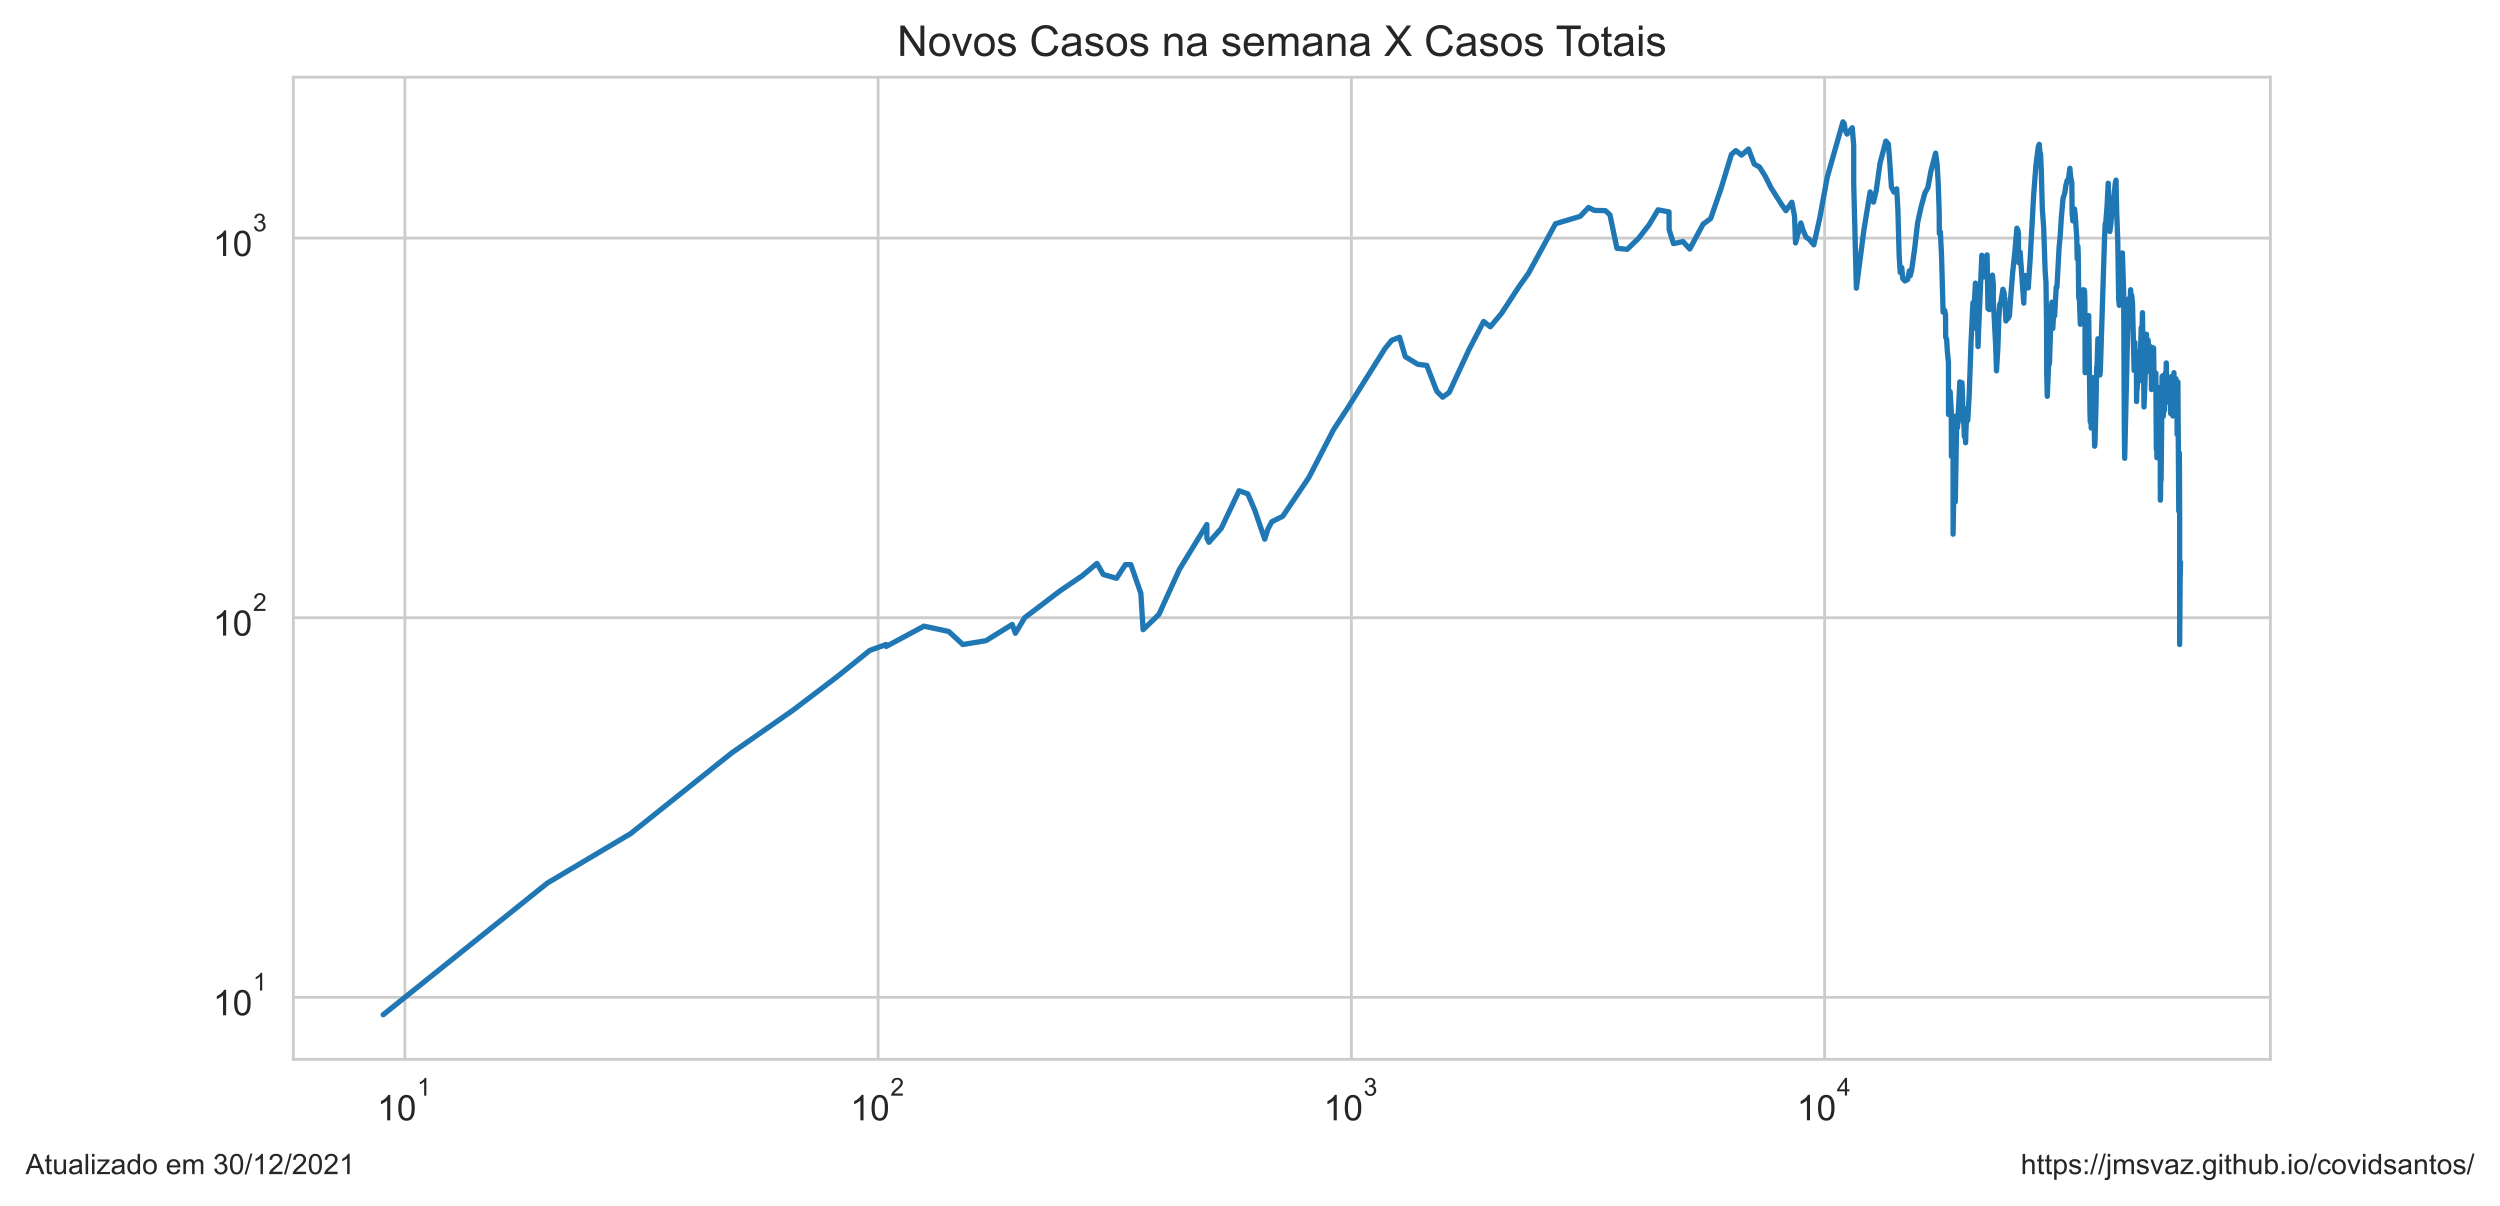
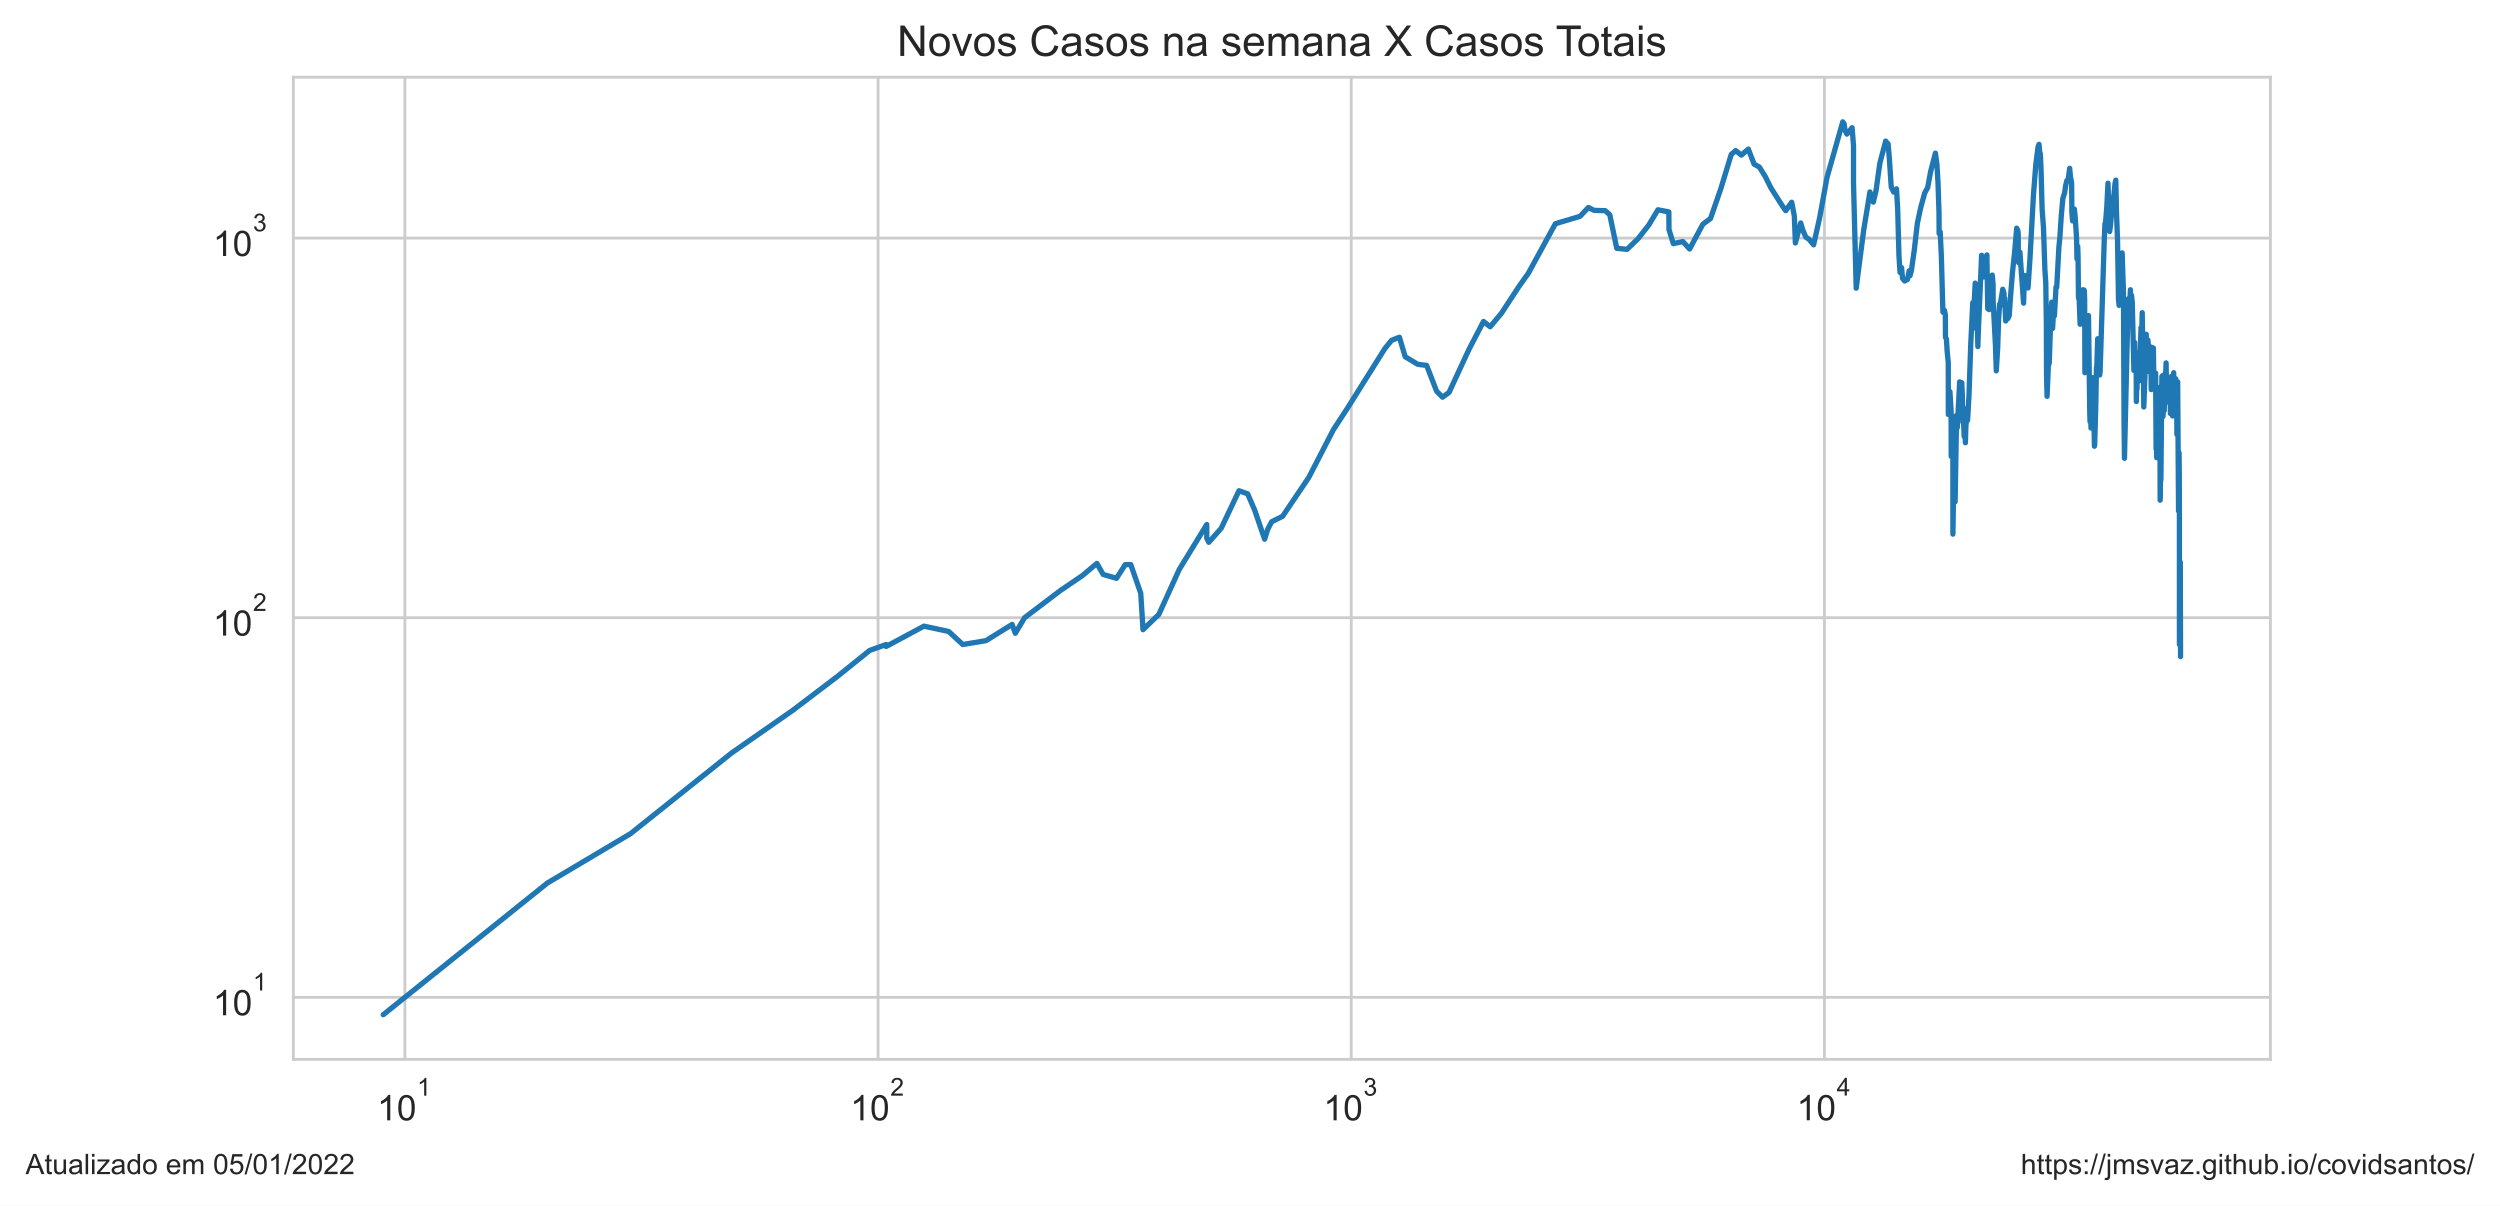
<svg xmlns="http://www.w3.org/2000/svg" xmlns:xlink="http://www.w3.org/1999/xlink" width="705.6pt" height="340.273pt" viewBox="0 0 705.6 340.273" version="1.1">
  <defs>
    <style type="text/css">*{stroke-linejoin: round; stroke-linecap: butt}</style>
  </defs>
  <g id="figure_1">
    <g id="patch_1">
      <path d="M 0 340.273  L 705.6 340.273  L 705.6 0  L 0 0  z " style="fill: #ffffff" />
    </g>
    <g id="axes_1">
      <g id="patch_2">
        <path d="M 82.8 298.989  L 640.8 298.989  L 640.8 21.789  L 82.8 21.789  z " style="fill: #ffffff" />
      </g>
      <g id="matplotlib.axis_1">
        <g id="xtick_1">
          <g id="line2d_1">
-             <path d="M 114.275 298.989  L 114.275 21.789  " clip-path="url(#p290ceb1b7b)" style="fill: none; stroke: #cccccc; stroke-width: 0.8; stroke-linecap: round" />
+             <path d="M 114.275 298.989  L 114.275 21.789  " clip-path="url(#p24da8a95e8)" style="fill: none; stroke: #cccccc; stroke-width: 0.8; stroke-linecap: round" />
          </g>
          <g id="text_1">
-             <g style="fill: #262626" transform="translate(106.4254 316.3019)scale(0.1 -0.1)">
+             <g style="fill: #262626" transform="translate(106.4247 316.3019)scale(0.1 -0.1)">
              <defs>
                <path id="ArialMT-31" d="M 2384 0  L 1822 0  L 1822 3584  Q 1619 3391 1289 3197  Q 959 3003 697 2906  L 697 3450  Q 1169 3672 1522 3987  Q 1875 4303 2022 4600  L 2384 4600  L 2384 0  z " transform="scale(0.015625)" />
                <path id="ArialMT-30" d="M 266 2259  Q 266 3072 433 3567  Q 600 4063 929 4331  Q 1259 4600 1759 4600  Q 2128 4600 2406 4451  Q 2684 4303 2865 4023  Q 3047 3744 3150 3342  Q 3253 2941 3253 2259  Q 3253 1453 3087 958  Q 2922 463 2592 192  Q 2263 -78 1759 -78  Q 1097 -78 719 397  Q 266 969 266 2259  z M 844 2259  Q 844 1131 1108 757  Q 1372 384 1759 384  Q 2147 384 2411 759  Q 2675 1134 2675 2259  Q 2675 3391 2411 3762  Q 2147 4134 1753 4134  Q 1366 4134 1134 3806  Q 844 3388 844 2259  z " transform="scale(0.015625)" />
              </defs>
              <use xlink:href="#ArialMT-31" transform="translate(0 0.99375)" />
              <use xlink:href="#ArialMT-30" transform="translate(55.61523 0.99375)" />
              <use xlink:href="#ArialMT-31" transform="translate(112.9728 70.6875)scale(0.7)" />
            </g>
          </g>
        </g>
        <g id="xtick_2">
          <g id="line2d_2">
-             <path d="M 247.845 298.989  L 247.845 21.789  " clip-path="url(#p290ceb1b7b)" style="fill: none; stroke: #cccccc; stroke-width: 0.8; stroke-linecap: round" />
+             <path d="M 247.828 298.989  L 247.828 21.789  " clip-path="url(#p24da8a95e8)" style="fill: none; stroke: #cccccc; stroke-width: 0.8; stroke-linecap: round" />
          </g>
          <g id="text_2">
-             <g style="fill: #262626" transform="translate(239.9951 316.3019)scale(0.1 -0.1)">
+             <g style="fill: #262626" transform="translate(239.9776 316.3019)scale(0.1 -0.1)">
              <defs>
                <path id="ArialMT-32" d="M 3222 541  L 3222 0  L 194 0  Q 188 203 259 391  Q 375 700 629 1000  Q 884 1300 1366 1694  Q 2113 2306 2375 2664  Q 2638 3022 2638 3341  Q 2638 3675 2398 3904  Q 2159 4134 1775 4134  Q 1369 4134 1125 3890  Q 881 3647 878 3216  L 300 3275  Q 359 3922 746 4261  Q 1134 4600 1788 4600  Q 2447 4600 2831 4234  Q 3216 3869 3216 3328  Q 3216 3053 3103 2787  Q 2991 2522 2730 2228  Q 2469 1934 1863 1422  Q 1356 997 1212 845  Q 1069 694 975 541  L 3222 541  z " transform="scale(0.015625)" />
              </defs>
              <use xlink:href="#ArialMT-31" transform="translate(0 0.99375)" />
              <use xlink:href="#ArialMT-30" transform="translate(55.61523 0.99375)" />
              <use xlink:href="#ArialMT-32" transform="translate(112.9728 70.6875)scale(0.7)" />
            </g>
          </g>
        </g>
        <g id="xtick_3">
          <g id="line2d_3">
-             <path d="M 381.415 298.989  L 381.415 21.789  " clip-path="url(#p290ceb1b7b)" style="fill: none; stroke: #cccccc; stroke-width: 0.8; stroke-linecap: round" />
+             <path d="M 381.381 298.989  L 381.381 21.789  " clip-path="url(#p24da8a95e8)" style="fill: none; stroke: #cccccc; stroke-width: 0.8; stroke-linecap: round" />
          </g>
          <g id="text_3">
-             <g style="fill: #262626" transform="translate(373.5648 316.3019)scale(0.1 -0.1)">
+             <g style="fill: #262626" transform="translate(373.5305 316.3019)scale(0.1 -0.1)">
              <defs>
                <path id="ArialMT-33" d="M 269 1209  L 831 1284  Q 928 806 1161 595  Q 1394 384 1728 384  Q 2125 384 2398 659  Q 2672 934 2672 1341  Q 2672 1728 2419 1979  Q 2166 2231 1775 2231  Q 1616 2231 1378 2169  L 1441 2663  Q 1497 2656 1531 2656  Q 1891 2656 2178 2843  Q 2466 3031 2466 3422  Q 2466 3731 2256 3934  Q 2047 4138 1716 4138  Q 1388 4138 1169 3931  Q 950 3725 888 3313  L 325 3413  Q 428 3978 793 4289  Q 1159 4600 1703 4600  Q 2078 4600 2393 4439  Q 2709 4278 2876 4000  Q 3044 3722 3044 3409  Q 3044 3113 2884 2869  Q 2725 2625 2413 2481  Q 2819 2388 3044 2092  Q 3269 1797 3269 1353  Q 3269 753 2831 336  Q 2394 -81 1725 -81  Q 1122 -81 723 278  Q 325 638 269 1209  z " transform="scale(0.015625)" />
              </defs>
              <use xlink:href="#ArialMT-31" transform="translate(0 0.99375)" />
              <use xlink:href="#ArialMT-30" transform="translate(55.61523 0.99375)" />
              <use xlink:href="#ArialMT-33" transform="translate(112.9728 70.6875)scale(0.7)" />
            </g>
          </g>
        </g>
        <g id="xtick_4">
          <g id="line2d_4">
-             <path d="M 514.984 298.989  L 514.984 21.789  " clip-path="url(#p290ceb1b7b)" style="fill: none; stroke: #cccccc; stroke-width: 0.8; stroke-linecap: round" />
+             <path d="M 514.933 298.989  L 514.933 21.789  " clip-path="url(#p24da8a95e8)" style="fill: none; stroke: #cccccc; stroke-width: 0.8; stroke-linecap: round" />
          </g>
          <g id="text_4">
-             <g style="fill: #262626" transform="translate(507.1345 316.2019)scale(0.1 -0.1)">
+             <g style="fill: #262626" transform="translate(507.0835 316.2019)scale(0.1 -0.1)">
              <defs>
                <path id="ArialMT-34" d="M 2069 0  L 2069 1097  L 81 1097  L 81 1613  L 2172 4581  L 2631 4581  L 2631 1613  L 3250 1613  L 3250 1097  L 2631 1097  L 2631 0  L 2069 0  z M 2069 1613  L 2069 3678  L 634 1613  L 2069 1613  z " transform="scale(0.015625)" />
              </defs>
              <use xlink:href="#ArialMT-31" transform="translate(0 0.201563)" />
              <use xlink:href="#ArialMT-30" transform="translate(55.61523 0.201563)" />
              <use xlink:href="#ArialMT-34" transform="translate(112.9728 69.89531)scale(0.7)" />
            </g>
          </g>
        </g>
        <g id="xtick_5" />
        <g id="xtick_6" />
        <g id="xtick_7" />
        <g id="xtick_8" />
        <g id="xtick_9" />
        <g id="xtick_10" />
        <g id="xtick_11" />
        <g id="xtick_12" />
        <g id="xtick_13" />
        <g id="xtick_14" />
        <g id="xtick_15" />
        <g id="xtick_16" />
        <g id="xtick_17" />
        <g id="xtick_18" />
        <g id="xtick_19" />
        <g id="xtick_20" />
        <g id="xtick_21" />
        <g id="xtick_22" />
        <g id="xtick_23" />
        <g id="xtick_24" />
        <g id="xtick_25" />
        <g id="xtick_26" />
        <g id="xtick_27" />
        <g id="xtick_28" />
        <g id="xtick_29" />
        <g id="xtick_30" />
        <g id="xtick_31" />
        <g id="xtick_32" />
        <g id="xtick_33" />
        <g id="xtick_34" />
        <g id="xtick_35" />
        <g id="xtick_36" />
        <g id="xtick_37" />
        <g id="xtick_38" />
        <g id="xtick_39" />
      </g>
      <g id="matplotlib.axis_2">
        <g id="ytick_1">
          <g id="line2d_5">
-             <path d="M 82.8 281.487  L 640.8 281.487  " clip-path="url(#p290ceb1b7b)" style="fill: none; stroke: #cccccc; stroke-width: 0.8; stroke-linecap: round" />
+             <path d="M 82.8 281.487  L 640.8 281.487  " clip-path="url(#p24da8a95e8)" style="fill: none; stroke: #cccccc; stroke-width: 0.8; stroke-linecap: round" />
          </g>
          <g id="text_5">
            <g style="fill: #262626" transform="translate(60.1 286.643)scale(0.1 -0.1)">
              <use xlink:href="#ArialMT-31" transform="translate(0 0.99375)" />
              <use xlink:href="#ArialMT-30" transform="translate(55.61523 0.99375)" />
              <use xlink:href="#ArialMT-31" transform="translate(112.9728 70.6875)scale(0.7)" />
            </g>
          </g>
        </g>
        <g id="ytick_2">
          <g id="line2d_6">
-             <path d="M 82.8 174.342  L 640.8 174.342  " clip-path="url(#p290ceb1b7b)" style="fill: none; stroke: #cccccc; stroke-width: 0.8; stroke-linecap: round" />
+             <path d="M 82.8 174.342  L 640.8 174.342  " clip-path="url(#p24da8a95e8)" style="fill: none; stroke: #cccccc; stroke-width: 0.8; stroke-linecap: round" />
          </g>
          <g id="text_6">
            <g style="fill: #262626" transform="translate(60.1 179.4987)scale(0.1 -0.1)">
              <use xlink:href="#ArialMT-31" transform="translate(0 0.99375)" />
              <use xlink:href="#ArialMT-30" transform="translate(55.61523 0.99375)" />
              <use xlink:href="#ArialMT-32" transform="translate(112.9728 70.6875)scale(0.7)" />
            </g>
          </g>
        </g>
        <g id="ytick_3">
          <g id="line2d_7">
-             <path d="M 82.8 67.198  L 640.8 67.198  " clip-path="url(#p290ceb1b7b)" style="fill: none; stroke: #cccccc; stroke-width: 0.8; stroke-linecap: round" />
+             <path d="M 82.8 67.198  L 640.8 67.198  " clip-path="url(#p24da8a95e8)" style="fill: none; stroke: #cccccc; stroke-width: 0.8; stroke-linecap: round" />
          </g>
          <g id="text_7">
            <g style="fill: #262626" transform="translate(60.1 72.35434)scale(0.1 -0.1)">
              <use xlink:href="#ArialMT-31" transform="translate(0 0.99375)" />
              <use xlink:href="#ArialMT-30" transform="translate(55.61523 0.99375)" />
              <use xlink:href="#ArialMT-33" transform="translate(112.9728 70.6875)scale(0.7)" />
            </g>
          </g>
        </g>
        <g id="ytick_4" />
        <g id="ytick_5" />
        <g id="ytick_6" />
        <g id="ytick_7" />
        <g id="ytick_8" />
        <g id="ytick_9" />
        <g id="ytick_10" />
        <g id="ytick_11" />
        <g id="ytick_12" />
        <g id="ytick_13" />
        <g id="ytick_14" />
        <g id="ytick_15" />
        <g id="ytick_16" />
        <g id="ytick_17" />
        <g id="ytick_18" />
        <g id="ytick_19" />
        <g id="ytick_20" />
        <g id="ytick_21" />
        <g id="ytick_22" />
        <g id="ytick_23" />
      </g>
      <g id="line2d_8">
-         <path d="M 108.164 286.389  L 154.484 249.233  L 178.004 235.269  L 206.465 212.544  L 223.742 200.499  L 236.333 190.939  L 245.477 183.577  L 250.12 181.905  L 250.12 182.455  L 260.789 176.729  L 267.776 178.222  L 271.751 181.905  L 278.284 180.823  L 285.686 176.242  L 286.585 178.731  L 289.202 174.342  L 299.35 166.641  L 305.462 162.493  L 309.607 159.019  L 311.38 162.134  L 315.136 163.22  L 317.628 159.355  L 319.175 159.355  L 321.989 167.436  L 322.632 177.719  L 327.09 173.421  L 332.861 160.724  L 340.623 148.037  L 340.623 151.894  L 341.206 153.057  L 344.696 149.107  L 349.716 138.508  L 352.168 139.377  L 354.151 143.988  L 356.959 152.182  L 357.836 149.378  L 358.958 147.251  L 362.036 145.716  L 369.406 134.783  L 376.388 121.248  L 380.302 115.258  L 390.918 98.348  L 392.807 96.043  L 395.005 95.186  L 396.634 100.678  L 400.182 102.829  L 402.688 103.13  L 405.512 110.42  L 407.173 112.1  L 409.004 110.775  L 414.635 98.622  L 418.739 90.736  L 420.629 92.226  L 423.815 88.403  L 428.713 80.896  L 431.372 77.176  L 439.032 63.145  L 445.988 61.06  L 448.341 58.559  L 449.965 59.378  L 453.1 59.457  L 454.383 60.614  L 456.361 70.077  L 459.252 70.375  L 462.438 67.291  L 465.376 63.531  L 467.977 59.221  L 471.063 59.813  L 471.1 64.795  L 472.323 68.76  L 475.019 68.186  L 476.917 70.276  L 480.673 63.274  L 482.823 61.676  L 485.738 53.234  L 488.678 43.587  L 489.933 42.507  L 491.536 43.783  L 493.493 42.071  L 495.125 46.327  L 496.593 47.137  L 498.25 49.78  L 499.891 53.062  L 502.947 57.869  L 504.05 59.457  L 505.734 57.076  L 506.484 60.979  L 506.773 68.567  L 508.277 62.933  L 508.879 64.928  L 509.717 66.92  L 510.619 67.525  L 511.923 69.098  L 513.617 61.511  L 515.705 50.069  L 520.154 34.389  L 520.529 34.898  L 520.797 36.796  L 521.32 37.848  L 522.783 36.051  L 523.188 41.105  L 523.188 51.741  L 523.943 81.335  L 526.061 64.928  L 527.822 54.174  L 528.772 57.039  L 529.54 53.823  L 530.622 46.061  L 532.268 39.821  L 532.962 40.629  L 533.318 44.951  L 533.836 52.788  L 534.523 54.209  L 535.326 53.303  L 535.66 59.182  L 536.016 72.152  L 536.318 76.889  L 536.75 75.533  L 537.028 78.581  L 537.632 79.3  L 538.42 78.879  L 538.898 76.432  L 539.143 77.815  L 539.528 76.319  L 540.347 70.525  L 541.221 62.933  L 542.183 58.482  L 543.305 54.42  L 544.118 52.959  L 544.955 48.424  L 546.302 43.224  L 546.727 46.357  L 547.041 51.674  L 547.318 60.012  L 547.354 65.913  L 547.652 65.463  L 547.982 72.204  L 548.42 88.11  L 548.852 87.603  L 549.104 88.772  L 549.146 95.186  L 549.415 95.699  L 549.614 99.081  L 549.932 102.331  L 549.951 116.989  L 550.198 116.989  L 550.4 110.538  L 550.724 115.916  L 550.771 128.819  L 551.024 117.261  L 551.238 128.47  L 551.242 150.759  L 551.517 133.605  L 551.862 141.626  L 551.862 141.626  L 552.291 117.261  L 552.489 120.657  L 553.111 108.573  L 553.132 107.787  L 553.132 114.997  L 553.528 108.686  L 553.739 108.01  L 553.917 111.856  L 553.968 118.226  L 554.107 118.226  L 554.107 119.212  L 554.169 116.315  L 554.416 123.222  L 554.663 121.248  L 554.768 124.96  L 554.905 120.364  L 555.083 118.365  L 555.21 115.258  L 555.381 118.646  L 555.776 111.735  L 556.288 97.005  L 556.843 85.418  L 556.863 92.706  L 557.541 79.907  L 557.805 82.549  L 558.065 88.403  L 558.285 97.806  L 558.406 94.012  L 558.406 94.012  L 559.348 72.049  L 559.741 77.292  L 559.955 78.167  L 560.269 76.774  L 560.832 71.946  L 560.832 71.946  L 561.082 87.1  L 561.453 87.387  L 561.935 80.337  L 562.354 77.64  L 562.587 80.337  L 562.595 85.144  L 562.603 84.939  L 563.26 97.716  L 563.489 104.666  L 563.888 98.076  L 564.144 90.046  L 564.429 85.833  L 564.676 85.556  L 565.303 81.651  L 565.651 82.678  L 565.728 86.252  L 565.846 84.129  L 566.147 90.582  L 566.509 89.895  L 566.78 89.895  L 567.145 89.068  L 567.519 83.596  L 568.07 76.774  L 568.655 71.281  L 569.25 64.399  L 569.565 65.061  L 569.687 65.958  L 569.687 69.978  L 569.834 74.162  L 570.164 71.179  L 571.19 85.556  L 571.305 82.098  L 571.603 77.756  L 571.829 80.337  L 572.179 79.846  L 572.449 81.272  L 572.998 72.988  L 573.982 55.026  L 574.632 46.536  L 575.288 41.398  L 575.552 40.734  L 575.726 42.781  L 575.929 43.475  L 576.129 48.083  L 576.428 59.065  L 576.805 64.18  L 577.211 76.206  L 577.457 79.785  L 577.62 91.046  L 577.67 105.825  L 577.825 111.856  L 578.267 101.254  L 578.37 102.729  L 578.444 102.43  L 578.931 87.387  L 579.141 85.281  L 579.233 91.279  L 579.382 92.706  L 579.693 87.243  L 579.902 89.143  L 580.345 81.021  L 580.548 81.084  L 581.167 69.683  L 581.453 66.781  L 581.819 61.142  L 582.259 56.076  L 582.766 54.456  L 583.068 52.38  L 583.419 50.947  L 583.734 51.013  L 584.204 47.501  L 584.419 49.876  L 584.75 51.575  L 584.833 60.012  L 585.026 62.342  L 585.508 58.987  L 585.729 60.897  L 586.148 67.152  L 586.265 73.094  L 586.467 69.487  L 586.565 72.152  L 586.693 84.062  L 586.896 84.6  L 587.148 91.514  L 587.301 89.743  L 587.776 82.162  L 587.912 81.779  L 588.093 82.484  L 588.243 81.842  L 588.347 82.162  L 588.436 84.667  L 588.503 105.189  L 589.064 91.357  L 589.207 91.514  L 589.431 89.895  L 589.434 91.671  L 589.515 89.068  L 589.876 116.718  L 589.956 119.069  L 590.02 113.969  L 590.077 115.783  L 590.145 116.182  L 590.217 120.804  L 590.312 116.853  L 590.404 118.505  L 590.746 107.234  L 590.823 106.578  L 591.189 125.936  L 591.27 125.445  L 591.58 114.224  L 591.761 103.738  L 591.824 104.666  L 592.109 95.613  L 592.192 101.546  L 592.35 99.452  L 592.676 105.825  L 592.787 104.979  L 592.941 100.202  L 593.965 67.713  L 594.167 63.103  L 594.315 63.018  L 594.692 58.213  L 595.014 51.708  L 595.493 65.328  L 595.754 63.359  L 596.327 56.74  L 596.485 57.188  L 597.015 51.741  L 597.224 50.849  L 597.418 59.853  L 597.716 67.901  L 597.978 84.532  L 598.152 86.182  L 598.327 81.335  L 598.408 82.939  L 599.018 71.382  L 599.387 82.678  L 599.559 119.929  L 599.672 129.347  L 600.65 87.315  L 600.847 84.263  L 601.147 85.903  L 601.351 81.779  L 601.449 90.428  L 601.655 83.332  L 601.868 85.212  L 602.333 104.562  L 602.553 96.653  L 602.603 100.202  L 602.697 99.081  L 602.876 101.937  L 602.96 100.392  L 603.026 113.337  L 603.115 109.603  L 603.207 109.835  L 603.312 104.666  L 603.362 104.77  L 603.441 104.874  L 603.709 102.331  L 603.808 101.643  L 603.892 107.454  L 604.338 92.465  L 604.464 97.093  L 604.683 88.257  L 604.949 104.045  L 605.009 105.294  L 605.125 114.867  L 605.357 108.8  L 605.431 106.905  L 605.59 97.27  L 605.624 99.173  L 605.806 94.345  L 605.876 97.986  L 605.995 97.181  L 606.063 97.537  L 606.135 104.354  L 606.275 95.957  L 606.355 96.653  L 606.443 102.232  L 606.53 104.874  L 606.757 97.716  L 606.897 103.943  L 606.932 103.534  L 607.122 99.732  L 607.231 109.952  L 607.541 98.076  L 607.59 102.035  L 607.778 100.392  L 607.834 98.257  L 607.949 107.014  L 608.176 108.122  L 608.277 106.687  L 608.305 109.372  L 608.377 108.347  L 608.462 105.294  L 608.599 126.766  L 608.68 119.64  L 608.722 123.533  L 608.766 129.17  L 608.807 124.639  L 608.876 118.646  L 608.878 126.432  L 608.948 122.759  L 609.003 126.266  L 609.193 113.212  L 609.216 115.127  L 609.263 117.672  L 609.341 109.372  L 609.385 111.978  L 609.436 112.345  L 609.51 115.127  L 609.569 121.696  L 609.626 120.364  L 609.696 121.248  L 609.742 141.167  L 609.783 140.264  L 609.833 134.982  L 609.885 135.788  L 609.959 135.182  L 610.229 106.254  L 610.26 107.124  L 610.293 108.914  L 610.374 106.039  L 610.544 117.535  L 610.621 116.049  L 610.741 109.719  L 610.898 115.916  L 611.093 107.014  L 611.199 105.189  L 611.209 107.344  L 611.275 107.234  L 611.416 102.43  L 611.606 113.463  L 611.736 107.676  L 611.832 112.345  L 611.95 111.013  L 612.147 112.591  L 612.275 109.028  L 612.311 111.735  L 612.392 109.028  L 612.43 112.714  L 612.491 112.591  L 612.562 111.735  L 612.648 116.718  L 612.695 115.258  L 612.895 106.254  L 612.921 109.952  L 612.993 113.969  L 613.046 113.337  L 613.098 112.714  L 613.258 117.397  L 613.569 105.189  L 613.612 109.603  L 613.702 107.787  L 613.845 114.352  L 614.055 107.676  L 614.151 106.905  L 614.251 111.493  L 614.327 110.894  L 614.384 111.133  L 614.437 114.096  L 614.469 122.605  L 614.505 118.505  L 614.687 107.787  L 614.935 144.231  L 615.084 127.781  L 615.141 134.19  L 615.182 145.969  L 615.184 181.905  L 615.292 167.436  L 615.301 167.839  L 615.314 163.588  L 615.436 158.686  L 615.436 158.686  " clip-path="url(#p290ceb1b7b)" style="fill: none; stroke: #1f77b4; stroke-width: 1.5; stroke-linecap: round" />
+         <path d="M 108.164 286.389  L 154.478 249.233  L 177.996 235.269  L 206.452 212.544  L 223.727 200.499  L 236.317 190.939  L 245.46 183.577  L 250.102 181.905  L 250.102 182.455  L 260.77 176.729  L 267.756 178.222  L 271.731 181.905  L 278.263 180.823  L 285.663 176.242  L 286.563 178.731  L 289.18 174.342  L 299.326 166.641  L 305.438 162.493  L 309.582 159.019  L 311.355 162.134  L 315.11 163.22  L 317.602 159.355  L 319.148 159.355  L 321.962 167.436  L 322.605 177.719  L 327.063 173.421  L 332.832 160.724  L 340.594 148.037  L 340.594 151.894  L 341.177 153.057  L 344.666 149.107  L 349.686 138.508  L 352.137 139.377  L 354.12 143.988  L 356.928 152.182  L 357.805 149.378  L 358.926 147.251  L 362.004 145.716  L 369.373 134.783  L 376.355 121.248  L 380.268 115.258  L 390.882 98.348  L 392.771 96.043  L 394.969 95.186  L 396.598 100.678  L 400.146 102.829  L 402.651 103.13  L 405.475 110.42  L 407.136 112.1  L 408.967 110.775  L 414.596 98.622  L 418.7 90.736  L 420.589 92.226  L 423.775 88.403  L 428.673 80.896  L 431.331 77.176  L 438.99 63.145  L 445.946 61.06  L 448.298 58.559  L 449.922 59.378  L 453.056 59.457  L 454.34 60.614  L 456.317 70.077  L 459.208 70.375  L 462.393 67.291  L 465.331 63.531  L 467.932 59.221  L 471.018 59.813  L 471.055 64.795  L 472.278 68.76  L 474.973 68.186  L 476.871 70.276  L 480.626 63.274  L 482.776 61.676  L 485.69 53.234  L 488.63 43.587  L 489.885 42.507  L 491.488 43.783  L 493.445 42.071  L 495.077 46.327  L 496.545 47.137  L 498.201 49.78  L 499.842 53.062  L 502.897 57.869  L 504 59.457  L 505.684 57.076  L 506.435 60.979  L 506.723 68.567  L 508.226 62.933  L 508.829 64.928  L 509.667 66.92  L 510.568 67.525  L 511.873 69.098  L 513.566 61.511  L 515.654 50.069  L 520.102 34.389  L 520.477 34.898  L 520.746 36.796  L 521.268 37.848  L 522.731 36.051  L 523.136 41.105  L 523.136 51.741  L 523.891 81.335  L 526.009 64.928  L 527.769 54.174  L 528.719 57.039  L 529.487 53.823  L 530.569 46.061  L 532.215 39.821  L 532.909 40.629  L 533.265 44.951  L 533.783 52.788  L 534.47 54.209  L 535.272 53.303  L 535.606 59.182  L 535.962 72.152  L 536.264 76.889  L 536.696 75.533  L 536.975 78.581  L 537.578 79.3  L 538.366 78.879  L 538.844 76.432  L 539.089 77.815  L 539.474 76.319  L 540.293 70.525  L 541.167 62.933  L 542.129 58.482  L 543.25 54.42  L 544.063 52.959  L 544.9 48.424  L 546.247 43.224  L 546.672 46.357  L 546.986 51.674  L 547.262 60.012  L 547.299 65.913  L 547.597 65.463  L 547.926 72.204  L 548.365 88.11  L 548.797 87.603  L 549.048 88.772  L 549.09 95.186  L 549.36 95.699  L 549.558 99.081  L 549.877 102.331  L 549.896 116.989  L 550.143 116.989  L 550.345 110.538  L 550.668 115.916  L 550.715 128.819  L 550.968 117.261  L 551.183 128.47  L 551.186 150.759  L 551.462 133.605  L 551.807 141.626  L 551.807 141.626  L 552.235 117.261  L 552.433 120.657  L 553.055 108.573  L 553.076 107.787  L 553.076 114.997  L 553.472 108.686  L 553.683 108.01  L 553.861 111.856  L 553.912 118.226  L 554.051 118.226  L 554.051 119.212  L 554.113 116.315  L 554.36 123.222  L 554.607 121.248  L 554.712 124.96  L 554.849 120.364  L 555.027 118.365  L 555.154 115.258  L 555.325 118.646  L 555.72 111.735  L 556.231 97.005  L 556.787 85.418  L 556.806 92.706  L 557.484 79.907  L 557.748 82.549  L 558.008 88.403  L 558.229 97.806  L 558.349 94.012  L 558.349 94.012  L 559.291 72.049  L 559.684 77.292  L 559.898 78.167  L 560.212 76.774  L 560.776 71.946  L 560.776 71.946  L 561.025 87.1  L 561.396 87.387  L 561.878 80.337  L 562.297 77.64  L 562.53 80.337  L 562.538 85.144  L 562.546 84.939  L 563.203 97.716  L 563.432 104.666  L 563.83 98.076  L 564.087 90.046  L 564.372 85.833  L 564.619 85.556  L 565.246 81.651  L 565.593 82.678  L 565.671 86.252  L 565.789 84.129  L 566.09 90.582  L 566.451 89.895  L 566.723 89.895  L 567.087 89.068  L 567.461 83.596  L 568.012 76.774  L 568.597 71.281  L 569.192 64.399  L 569.507 65.061  L 569.629 65.958  L 569.629 69.978  L 569.776 74.162  L 570.106 71.179  L 571.132 85.556  L 571.246 82.098  L 571.544 77.756  L 571.771 80.337  L 572.121 79.846  L 572.391 81.272  L 572.939 72.988  L 573.923 55.026  L 574.574 46.536  L 575.23 41.398  L 575.494 40.734  L 575.667 42.781  L 575.87 43.475  L 576.071 48.083  L 576.369 59.065  L 576.746 64.18  L 577.152 76.206  L 577.398 79.785  L 577.561 91.046  L 577.611 105.825  L 577.766 111.856  L 578.208 101.254  L 578.311 102.729  L 578.385 102.43  L 578.872 87.387  L 579.082 85.281  L 579.174 91.279  L 579.323 92.706  L 579.634 87.243  L 579.843 89.143  L 580.286 81.021  L 580.489 81.084  L 581.107 69.683  L 581.394 66.781  L 581.76 61.142  L 582.2 56.076  L 582.707 54.456  L 583.009 52.38  L 583.359 50.947  L 583.674 51.013  L 584.144 47.501  L 584.36 49.876  L 584.69 51.575  L 584.774 60.012  L 584.966 62.342  L 585.448 58.987  L 585.67 60.897  L 586.088 67.152  L 586.205 73.094  L 586.407 69.487  L 586.505 72.152  L 586.633 84.062  L 586.836 84.6  L 587.088 91.514  L 587.241 89.743  L 587.716 82.162  L 587.852 81.779  L 588.033 82.484  L 588.182 81.842  L 588.287 82.162  L 588.376 84.667  L 588.443 105.189  L 589.003 91.357  L 589.147 91.514  L 589.371 89.895  L 589.374 91.671  L 589.454 89.068  L 589.816 116.718  L 589.896 119.069  L 589.959 113.969  L 590.017 115.783  L 590.085 116.182  L 590.156 120.804  L 590.251 116.853  L 590.343 118.505  L 590.685 107.234  L 590.762 106.578  L 591.128 125.936  L 591.209 125.445  L 591.52 114.224  L 591.701 103.738  L 591.764 104.666  L 592.048 95.613  L 592.131 101.546  L 592.289 99.452  L 592.615 105.825  L 592.726 104.979  L 592.88 100.202  L 593.905 67.713  L 594.106 63.103  L 594.254 63.018  L 594.631 58.213  L 594.953 51.708  L 595.432 65.328  L 595.693 63.359  L 596.265 56.74  L 596.423 57.188  L 596.953 51.741  L 597.163 50.849  L 597.357 59.853  L 597.654 67.901  L 597.917 84.532  L 598.09 86.182  L 598.265 81.335  L 598.347 82.939  L 598.956 71.382  L 599.326 82.678  L 599.497 119.929  L 599.611 129.347  L 600.588 87.315  L 600.785 84.263  L 601.086 85.903  L 601.289 81.779  L 601.387 90.428  L 601.593 83.332  L 601.806 85.212  L 602.271 104.562  L 602.491 96.653  L 602.541 100.202  L 602.635 99.081  L 602.814 101.937  L 602.898 100.392  L 602.964 113.337  L 603.053 109.603  L 603.145 109.835  L 603.25 104.666  L 603.3 104.77  L 603.379 104.874  L 603.647 102.331  L 603.746 101.643  L 603.83 107.454  L 604.275 92.465  L 604.402 97.093  L 604.621 88.257  L 604.886 104.045  L 604.947 105.294  L 605.063 114.867  L 605.294 108.8  L 605.369 106.905  L 605.527 97.27  L 605.561 99.173  L 605.743 94.345  L 605.814 97.986  L 605.932 97.181  L 606.001 97.537  L 606.072 104.354  L 606.213 95.957  L 606.292 96.653  L 606.381 102.232  L 606.467 104.874  L 606.694 97.716  L 606.835 103.943  L 606.869 103.534  L 607.059 99.732  L 607.168 109.952  L 607.478 98.076  L 607.528 102.035  L 607.715 100.392  L 607.771 98.257  L 607.886 107.014  L 608.113 108.122  L 608.214 106.687  L 608.242 109.372  L 608.314 108.347  L 608.399 105.294  L 608.536 126.766  L 608.617 119.64  L 608.659 123.533  L 608.704 129.17  L 608.744 124.639  L 608.813 118.646  L 608.815 126.432  L 608.885 122.759  L 608.94 126.266  L 609.131 113.212  L 609.153 115.127  L 609.2 117.672  L 609.278 109.372  L 609.322 111.978  L 609.373 112.345  L 609.447 115.127  L 609.507 121.696  L 609.563 120.364  L 609.634 121.248  L 609.679 141.167  L 609.72 140.264  L 609.771 134.982  L 609.823 135.788  L 609.896 135.182  L 610.166 106.254  L 610.198 107.124  L 610.23 108.914  L 610.311 106.039  L 610.481 117.535  L 610.558 116.049  L 610.678 109.719  L 610.835 115.916  L 611.03 107.014  L 611.136 105.189  L 611.146 107.344  L 611.212 107.234  L 611.353 102.43  L 611.543 113.463  L 611.672 107.676  L 611.769 112.345  L 611.887 111.013  L 612.084 112.591  L 612.212 109.028  L 612.247 111.735  L 612.329 109.028  L 612.366 112.714  L 612.428 112.591  L 612.499 111.735  L 612.584 116.718  L 612.632 115.258  L 612.832 106.254  L 612.857 109.952  L 612.93 113.969  L 612.983 113.337  L 613.035 112.714  L 613.195 117.397  L 613.505 105.189  L 613.549 109.603  L 613.639 107.787  L 613.782 114.352  L 613.991 107.676  L 614.088 106.905  L 614.187 111.493  L 614.264 110.894  L 614.32 111.133  L 614.374 114.096  L 614.406 122.605  L 614.441 118.505  L 614.624 107.787  L 614.872 144.231  L 615.021 127.781  L 615.077 134.19  L 615.119 145.969  L 615.121 181.905  L 615.229 167.436  L 615.237 167.839  L 615.25 163.588  L 615.373 158.686  L 615.374 161.072  L 615.436 185.311  L 615.436 185.311  " clip-path="url(#p24da8a95e8)" style="fill: none; stroke: #1f77b4; stroke-width: 1.5; stroke-linecap: round" />
      </g>
      <g id="patch_3">
        <path d="M 82.8 298.989  L 82.8 21.789  " style="fill: none; stroke: #cccccc; stroke-width: 0.8; stroke-linejoin: miter; stroke-linecap: square" />
      </g>
      <g id="patch_4">
        <path d="M 640.8 298.989  L 640.8 21.789  " style="fill: none; stroke: #cccccc; stroke-width: 0.8; stroke-linejoin: miter; stroke-linecap: square" />
      </g>
      <g id="patch_5">
        <path d="M 82.8 298.989  L 640.8 298.989  " style="fill: none; stroke: #cccccc; stroke-width: 0.8; stroke-linejoin: miter; stroke-linecap: square" />
      </g>
      <g id="patch_6">
        <path d="M 82.8 21.789  L 640.8 21.789  " style="fill: none; stroke: #cccccc; stroke-width: 0.8; stroke-linejoin: miter; stroke-linecap: square" />
      </g>
      <g id="text_8">
        <g style="fill: #262626" transform="translate(253.1953 15.78937)scale(0.12 -0.12)">
          <defs>
            <path id="ArialMT-4e" d="M 488 0  L 488 4581  L 1109 4581  L 3516 984  L 3516 4581  L 4097 4581  L 4097 0  L 3475 0  L 1069 3600  L 1069 0  L 488 0  z " transform="scale(0.015625)" />
            <path id="ArialMT-6f" d="M 213 1659  Q 213 2581 725 3025  Q 1153 3394 1769 3394  Q 2453 3394 2887 2945  Q 3322 2497 3322 1706  Q 3322 1066 3130 698  Q 2938 331 2570 128  Q 2203 -75 1769 -75  Q 1072 -75 642 372  Q 213 819 213 1659  z M 791 1659  Q 791 1022 1069 705  Q 1347 388 1769 388  Q 2188 388 2466 706  Q 2744 1025 2744 1678  Q 2744 2294 2464 2611  Q 2184 2928 1769 2928  Q 1347 2928 1069 2612  Q 791 2297 791 1659  z " transform="scale(0.015625)" />
            <path id="ArialMT-76" d="M 1344 0  L 81 3319  L 675 3319  L 1388 1331  Q 1503 1009 1600 663  Q 1675 925 1809 1294  L 2547 3319  L 3125 3319  L 1869 0  L 1344 0  z " transform="scale(0.015625)" />
            <path id="ArialMT-73" d="M 197 991  L 753 1078  Q 800 744 1014 566  Q 1228 388 1613 388  Q 2000 388 2187 545  Q 2375 703 2375 916  Q 2375 1106 2209 1216  Q 2094 1291 1634 1406  Q 1016 1563 777 1677  Q 538 1791 414 1992  Q 291 2194 291 2438  Q 291 2659 392 2848  Q 494 3038 669 3163  Q 800 3259 1026 3326  Q 1253 3394 1513 3394  Q 1903 3394 2198 3281  Q 2494 3169 2634 2976  Q 2775 2784 2828 2463  L 2278 2388  Q 2241 2644 2061 2787  Q 1881 2931 1553 2931  Q 1166 2931 1000 2803  Q 834 2675 834 2503  Q 834 2394 903 2306  Q 972 2216 1119 2156  Q 1203 2125 1616 2013  Q 2213 1853 2448 1751  Q 2684 1650 2818 1456  Q 2953 1263 2953 975  Q 2953 694 2789 445  Q 2625 197 2315 61  Q 2006 -75 1616 -75  Q 969 -75 630 194  Q 291 463 197 991  z " transform="scale(0.015625)" />
            <path id="ArialMT-20" transform="scale(0.015625)" />
            <path id="ArialMT-43" d="M 3763 1606  L 4369 1453  Q 4178 706 3683 314  Q 3188 -78 2472 -78  Q 1731 -78 1267 223  Q 803 525 561 1097  Q 319 1669 319 2325  Q 319 3041 592 3573  Q 866 4106 1370 4382  Q 1875 4659 2481 4659  Q 3169 4659 3637 4309  Q 4106 3959 4291 3325  L 3694 3184  Q 3534 3684 3231 3912  Q 2928 4141 2469 4141  Q 1941 4141 1586 3887  Q 1231 3634 1087 3207  Q 944 2781 944 2328  Q 944 1744 1114 1308  Q 1284 872 1643 656  Q 2003 441 2422 441  Q 2931 441 3284 734  Q 3638 1028 3763 1606  z " transform="scale(0.015625)" />
            <path id="ArialMT-61" d="M 2588 409  Q 2275 144 1986 34  Q 1697 -75 1366 -75  Q 819 -75 525 192  Q 231 459 231 875  Q 231 1119 342 1320  Q 453 1522 633 1644  Q 813 1766 1038 1828  Q 1203 1872 1538 1913  Q 2219 1994 2541 2106  Q 2544 2222 2544 2253  Q 2544 2597 2384 2738  Q 2169 2928 1744 2928  Q 1347 2928 1158 2789  Q 969 2650 878 2297  L 328 2372  Q 403 2725 575 2942  Q 747 3159 1072 3276  Q 1397 3394 1825 3394  Q 2250 3394 2515 3294  Q 2781 3194 2906 3042  Q 3031 2891 3081 2659  Q 3109 2516 3109 2141  L 3109 1391  Q 3109 606 3145 398  Q 3181 191 3288 0  L 2700 0  Q 2613 175 2588 409  z M 2541 1666  Q 2234 1541 1622 1453  Q 1275 1403 1131 1340  Q 988 1278 909 1158  Q 831 1038 831 891  Q 831 666 1001 516  Q 1172 366 1500 366  Q 1825 366 2078 508  Q 2331 650 2450 897  Q 2541 1088 2541 1459  L 2541 1666  z " transform="scale(0.015625)" />
            <path id="ArialMT-6e" d="M 422 0  L 422 3319  L 928 3319  L 928 2847  Q 1294 3394 1984 3394  Q 2284 3394 2536 3286  Q 2788 3178 2913 3003  Q 3038 2828 3088 2588  Q 3119 2431 3119 2041  L 3119 0  L 2556 0  L 2556 2019  Q 2556 2363 2490 2533  Q 2425 2703 2258 2804  Q 2091 2906 1866 2906  Q 1506 2906 1245 2678  Q 984 2450 984 1813  L 984 0  L 422 0  z " transform="scale(0.015625)" />
            <path id="ArialMT-65" d="M 2694 1069  L 3275 997  Q 3138 488 2766 206  Q 2394 -75 1816 -75  Q 1088 -75 661 373  Q 234 822 234 1631  Q 234 2469 665 2931  Q 1097 3394 1784 3394  Q 2450 3394 2872 2941  Q 3294 2488 3294 1666  Q 3294 1616 3291 1516  L 816 1516  Q 847 969 1125 678  Q 1403 388 1819 388  Q 2128 388 2347 550  Q 2566 713 2694 1069  z M 847 1978  L 2700 1978  Q 2663 2397 2488 2606  Q 2219 2931 1791 2931  Q 1403 2931 1139 2672  Q 875 2413 847 1978  z " transform="scale(0.015625)" />
            <path id="ArialMT-6d" d="M 422 0  L 422 3319  L 925 3319  L 925 2853  Q 1081 3097 1340 3245  Q 1600 3394 1931 3394  Q 2300 3394 2536 3241  Q 2772 3088 2869 2813  Q 3263 3394 3894 3394  Q 4388 3394 4653 3120  Q 4919 2847 4919 2278  L 4919 0  L 4359 0  L 4359 2091  Q 4359 2428 4304 2576  Q 4250 2725 4106 2815  Q 3963 2906 3769 2906  Q 3419 2906 3187 2673  Q 2956 2441 2956 1928  L 2956 0  L 2394 0  L 2394 2156  Q 2394 2531 2256 2718  Q 2119 2906 1806 2906  Q 1569 2906 1367 2781  Q 1166 2656 1075 2415  Q 984 2175 984 1722  L 984 0  L 422 0  z " transform="scale(0.015625)" />
            <path id="ArialMT-58" d="M 28 0  L 1800 2388  L 238 4581  L 959 4581  L 1791 3406  Q 2050 3041 2159 2844  Q 2313 3094 2522 3366  L 3444 4581  L 4103 4581  L 2494 2422  L 4228 0  L 3478 0  L 2325 1634  Q 2228 1775 2125 1941  Q 1972 1691 1906 1597  L 756 0  L 28 0  z " transform="scale(0.015625)" />
            <path id="ArialMT-54" d="M 1659 0  L 1659 4041  L 150 4041  L 150 4581  L 3781 4581  L 3781 4041  L 2266 4041  L 2266 0  L 1659 0  z " transform="scale(0.015625)" />
            <path id="ArialMT-74" d="M 1650 503  L 1731 6  Q 1494 -44 1306 -44  Q 1000 -44 831 53  Q 663 150 594 308  Q 525 466 525 972  L 525 2881  L 113 2881  L 113 3319  L 525 3319  L 525 4141  L 1084 4478  L 1084 3319  L 1650 3319  L 1650 2881  L 1084 2881  L 1084 941  Q 1084 700 1114 631  Q 1144 563 1211 522  Q 1278 481 1403 481  Q 1497 481 1650 503  z " transform="scale(0.015625)" />
            <path id="ArialMT-69" d="M 425 3934  L 425 4581  L 988 4581  L 988 3934  L 425 3934  z M 425 0  L 425 3319  L 988 3319  L 988 0  L 425 0  z " transform="scale(0.015625)" />
          </defs>
          <use xlink:href="#ArialMT-4e" />
          <use xlink:href="#ArialMT-6f" x="72.217" />
          <use xlink:href="#ArialMT-76" x="127.832" />
          <use xlink:href="#ArialMT-6f" x="177.832" />
          <use xlink:href="#ArialMT-73" x="233.447" />
          <use xlink:href="#ArialMT-20" x="283.447" />
          <use xlink:href="#ArialMT-43" x="311.23" />
          <use xlink:href="#ArialMT-61" x="383.447" />
          <use xlink:href="#ArialMT-73" x="439.062" />
          <use xlink:href="#ArialMT-6f" x="489.062" />
          <use xlink:href="#ArialMT-73" x="544.678" />
          <use xlink:href="#ArialMT-20" x="594.678" />
          <use xlink:href="#ArialMT-6e" x="622.461" />
          <use xlink:href="#ArialMT-61" x="678.076" />
          <use xlink:href="#ArialMT-20" x="733.691" />
          <use xlink:href="#ArialMT-73" x="761.475" />
          <use xlink:href="#ArialMT-65" x="811.475" />
          <use xlink:href="#ArialMT-6d" x="867.09" />
          <use xlink:href="#ArialMT-61" x="950.391" />
          <use xlink:href="#ArialMT-6e" x="1006.006" />
          <use xlink:href="#ArialMT-61" x="1061.621" />
          <use xlink:href="#ArialMT-20" x="1117.236" />
          <use xlink:href="#ArialMT-58" x="1145.02" />
          <use xlink:href="#ArialMT-20" x="1211.719" />
          <use xlink:href="#ArialMT-43" x="1239.502" />
          <use xlink:href="#ArialMT-61" x="1311.719" />
          <use xlink:href="#ArialMT-73" x="1367.334" />
          <use xlink:href="#ArialMT-6f" x="1417.334" />
          <use xlink:href="#ArialMT-73" x="1472.949" />
          <use xlink:href="#ArialMT-20" x="1522.949" />
          <use xlink:href="#ArialMT-54" x="1548.982" />
          <use xlink:href="#ArialMT-6f" x="1598.941" />
          <use xlink:href="#ArialMT-74" x="1654.557" />
          <use xlink:href="#ArialMT-61" x="1682.34" />
          <use xlink:href="#ArialMT-69" x="1737.955" />
          <use xlink:href="#ArialMT-73" x="1760.172" />
        </g>
      </g>
    </g>
    <g id="text_9">
      <g style="fill: #262626" transform="translate(7.2 331.3894)scale(0.08 -0.08)">
        <defs>
          <path id="ArialMT-41" d="M -9 0  L 1750 4581  L 2403 4581  L 4278 0  L 3588 0  L 3053 1388  L 1138 1388  L 634 0  L -9 0  z M 1313 1881  L 2866 1881  L 2388 3150  Q 2169 3728 2063 4100  Q 1975 3659 1816 3225  L 1313 1881  z " transform="scale(0.015625)" />
          <path id="ArialMT-75" d="M 2597 0  L 2597 488  Q 2209 -75 1544 -75  Q 1250 -75 995 37  Q 741 150 617 320  Q 494 491 444 738  Q 409 903 409 1263  L 409 3319  L 972 3319  L 972 1478  Q 972 1038 1006 884  Q 1059 663 1231 536  Q 1403 409 1656 409  Q 1909 409 2131 539  Q 2353 669 2445 892  Q 2538 1116 2538 1541  L 2538 3319  L 3100 3319  L 3100 0  L 2597 0  z " transform="scale(0.015625)" />
          <path id="ArialMT-6c" d="M 409 0  L 409 4581  L 972 4581  L 972 0  L 409 0  z " transform="scale(0.015625)" />
          <path id="ArialMT-7a" d="M 125 0  L 125 456  L 2238 2881  Q 1878 2863 1603 2863  L 250 2863  L 250 3319  L 2963 3319  L 2963 2947  L 1166 841  L 819 456  Q 1197 484 1528 484  L 3063 484  L 3063 0  L 125 0  z " transform="scale(0.015625)" />
          <path id="ArialMT-64" d="M 2575 0  L 2575 419  Q 2259 -75 1647 -75  Q 1250 -75 917 144  Q 584 363 401 755  Q 219 1147 219 1656  Q 219 2153 384 2558  Q 550 2963 881 3178  Q 1213 3394 1622 3394  Q 1922 3394 2156 3267  Q 2391 3141 2538 2938  L 2538 4581  L 3097 4581  L 3097 0  L 2575 0  z M 797 1656  Q 797 1019 1065 703  Q 1334 388 1700 388  Q 2069 388 2326 689  Q 2584 991 2584 1609  Q 2584 2291 2321 2609  Q 2059 2928 1675 2928  Q 1300 2928 1048 2622  Q 797 2316 797 1656  z " transform="scale(0.015625)" />
+           <path id="ArialMT-35" d="M 266 1200  L 856 1250  Q 922 819 1161 601  Q 1400 384 1738 384  Q 2144 384 2425 690  Q 2706 997 2706 1503  Q 2706 1984 2436 2262  Q 2166 2541 1728 2541  Q 1456 2541 1237 2417  Q 1019 2294 894 2097  L 366 2166  L 809 4519  L 3088 4519  L 3088 3981  L 1259 3981  L 1013 2750  Q 1425 3038 1878 3038  Q 2478 3038 2890 2622  Q 3303 2206 3303 1553  Q 3303 931 2941 478  Q 2500 -78 1738 -78  Q 1113 -78 717 272  Q 322 622 266 1200  z " transform="scale(0.015625)" />
          <path id="ArialMT-2f" d="M 0 -78  L 1328 4659  L 1778 4659  L 453 -78  L 0 -78  z " transform="scale(0.015625)" />
        </defs>
        <use xlink:href="#ArialMT-41" />
        <use xlink:href="#ArialMT-74" x="66.699" />
        <use xlink:href="#ArialMT-75" x="94.482" />
        <use xlink:href="#ArialMT-61" x="150.098" />
        <use xlink:href="#ArialMT-6c" x="205.713" />
        <use xlink:href="#ArialMT-69" x="227.93" />
        <use xlink:href="#ArialMT-7a" x="250.146" />
        <use xlink:href="#ArialMT-61" x="300.146" />
        <use xlink:href="#ArialMT-64" x="355.762" />
        <use xlink:href="#ArialMT-6f" x="411.377" />
        <use xlink:href="#ArialMT-20" x="466.992" />
        <use xlink:href="#ArialMT-65" x="494.775" />
        <use xlink:href="#ArialMT-6d" x="550.391" />
        <use xlink:href="#ArialMT-20" x="633.691" />
-         <use xlink:href="#ArialMT-33" x="661.475" />
-         <use xlink:href="#ArialMT-30" x="717.09" />
+         <use xlink:href="#ArialMT-30" x="661.475" />
+         <use xlink:href="#ArialMT-35" x="717.09" />
        <use xlink:href="#ArialMT-2f" x="772.705" />
-         <use xlink:href="#ArialMT-31" x="800.488" />
-         <use xlink:href="#ArialMT-32" x="856.104" />
+         <use xlink:href="#ArialMT-30" x="800.488" />
+         <use xlink:href="#ArialMT-31" x="856.104" />
        <use xlink:href="#ArialMT-2f" x="911.719" />
        <use xlink:href="#ArialMT-32" x="939.502" />
        <use xlink:href="#ArialMT-30" x="995.117" />
        <use xlink:href="#ArialMT-32" x="1050.732" />
-         <use xlink:href="#ArialMT-31" x="1106.348" />
+         <use xlink:href="#ArialMT-32" x="1106.348" />
      </g>
    </g>
    <g id="text_10">
      <g style="fill: #262626" transform="translate(570.345 331.3894)scale(0.08 -0.08)">
        <defs>
          <path id="ArialMT-68" d="M 422 0  L 422 4581  L 984 4581  L 984 2938  Q 1378 3394 1978 3394  Q 2347 3394 2619 3248  Q 2891 3103 3008 2847  Q 3125 2591 3125 2103  L 3125 0  L 2563 0  L 2563 2103  Q 2563 2525 2380 2717  Q 2197 2909 1863 2909  Q 1613 2909 1392 2779  Q 1172 2650 1078 2428  Q 984 2206 984 1816  L 984 0  L 422 0  z " transform="scale(0.015625)" />
          <path id="ArialMT-70" d="M 422 -1272  L 422 3319  L 934 3319  L 934 2888  Q 1116 3141 1344 3267  Q 1572 3394 1897 3394  Q 2322 3394 2647 3175  Q 2972 2956 3137 2557  Q 3303 2159 3303 1684  Q 3303 1175 3120 767  Q 2938 359 2589 142  Q 2241 -75 1856 -75  Q 1575 -75 1351 44  Q 1128 163 984 344  L 984 -1272  L 422 -1272  z M 931 1641  Q 931 1000 1190 694  Q 1450 388 1819 388  Q 2194 388 2461 705  Q 2728 1022 2728 1688  Q 2728 2322 2467 2637  Q 2206 2953 1844 2953  Q 1484 2953 1207 2617  Q 931 2281 931 1641  z " transform="scale(0.015625)" />
          <path id="ArialMT-3a" d="M 578 2678  L 578 3319  L 1219 3319  L 1219 2678  L 578 2678  z M 578 0  L 578 641  L 1219 641  L 1219 0  L 578 0  z " transform="scale(0.015625)" />
          <path id="ArialMT-6a" d="M 419 3928  L 419 4581  L 981 4581  L 981 3928  L 419 3928  z M -294 -1288  L -188 -809  Q -19 -853 78 -853  Q 250 -853 334 -739  Q 419 -625 419 -169  L 419 3319  L 981 3319  L 981 -181  Q 981 -794 822 -1034  Q 619 -1347 147 -1347  Q -81 -1347 -294 -1288  z " transform="scale(0.015625)" />
          <path id="ArialMT-2e" d="M 581 0  L 581 641  L 1222 641  L 1222 0  L 581 0  z " transform="scale(0.015625)" />
          <path id="ArialMT-67" d="M 319 -275  L 866 -356  Q 900 -609 1056 -725  Q 1266 -881 1628 -881  Q 2019 -881 2231 -725  Q 2444 -569 2519 -288  Q 2563 -116 2559 434  Q 2191 0 1641 0  Q 956 0 581 494  Q 206 988 206 1678  Q 206 2153 378 2554  Q 550 2956 876 3175  Q 1203 3394 1644 3394  Q 2231 3394 2613 2919  L 2613 3319  L 3131 3319  L 3131 450  Q 3131 -325 2973 -648  Q 2816 -972 2473 -1159  Q 2131 -1347 1631 -1347  Q 1038 -1347 672 -1080  Q 306 -813 319 -275  z M 784 1719  Q 784 1066 1043 766  Q 1303 466 1694 466  Q 2081 466 2343 764  Q 2606 1063 2606 1700  Q 2606 2309 2336 2618  Q 2066 2928 1684 2928  Q 1309 2928 1046 2623  Q 784 2319 784 1719  z " transform="scale(0.015625)" />
          <path id="ArialMT-62" d="M 941 0  L 419 0  L 419 4581  L 981 4581  L 981 2947  Q 1338 3394 1891 3394  Q 2197 3394 2470 3270  Q 2744 3147 2920 2923  Q 3097 2700 3197 2384  Q 3297 2069 3297 1709  Q 3297 856 2875 390  Q 2453 -75 1863 -75  Q 1275 -75 941 416  L 941 0  z M 934 1684  Q 934 1088 1097 822  Q 1363 388 1816 388  Q 2184 388 2453 708  Q 2722 1028 2722 1663  Q 2722 2313 2464 2622  Q 2206 2931 1841 2931  Q 1472 2931 1203 2611  Q 934 2291 934 1684  z " transform="scale(0.015625)" />
          <path id="ArialMT-63" d="M 2588 1216  L 3141 1144  Q 3050 572 2676 248  Q 2303 -75 1759 -75  Q 1078 -75 664 370  Q 250 816 250 1647  Q 250 2184 428 2587  Q 606 2991 970 3192  Q 1334 3394 1763 3394  Q 2303 3394 2647 3120  Q 2991 2847 3088 2344  L 2541 2259  Q 2463 2594 2264 2762  Q 2066 2931 1784 2931  Q 1359 2931 1093 2626  Q 828 2322 828 1663  Q 828 994 1084 691  Q 1341 388 1753 388  Q 2084 388 2306 591  Q 2528 794 2588 1216  z " transform="scale(0.015625)" />
        </defs>
        <use xlink:href="#ArialMT-68" />
        <use xlink:href="#ArialMT-74" x="55.615" />
        <use xlink:href="#ArialMT-74" x="83.398" />
        <use xlink:href="#ArialMT-70" x="111.182" />
        <use xlink:href="#ArialMT-73" x="166.797" />
        <use xlink:href="#ArialMT-3a" x="216.797" />
        <use xlink:href="#ArialMT-2f" x="244.58" />
        <use xlink:href="#ArialMT-2f" x="272.363" />
        <use xlink:href="#ArialMT-6a" x="300.146" />
        <use xlink:href="#ArialMT-6d" x="322.363" />
        <use xlink:href="#ArialMT-73" x="405.664" />
        <use xlink:href="#ArialMT-76" x="455.664" />
        <use xlink:href="#ArialMT-61" x="505.664" />
        <use xlink:href="#ArialMT-7a" x="561.279" />
        <use xlink:href="#ArialMT-2e" x="611.279" />
        <use xlink:href="#ArialMT-67" x="639.062" />
        <use xlink:href="#ArialMT-69" x="694.678" />
        <use xlink:href="#ArialMT-74" x="716.895" />
        <use xlink:href="#ArialMT-68" x="744.678" />
        <use xlink:href="#ArialMT-75" x="800.293" />
        <use xlink:href="#ArialMT-62" x="855.908" />
        <use xlink:href="#ArialMT-2e" x="911.523" />
        <use xlink:href="#ArialMT-69" x="939.307" />
        <use xlink:href="#ArialMT-6f" x="961.523" />
        <use xlink:href="#ArialMT-2f" x="1017.139" />
        <use xlink:href="#ArialMT-63" x="1044.922" />
        <use xlink:href="#ArialMT-6f" x="1094.922" />
        <use xlink:href="#ArialMT-76" x="1150.537" />
        <use xlink:href="#ArialMT-69" x="1200.537" />
        <use xlink:href="#ArialMT-64" x="1222.754" />
        <use xlink:href="#ArialMT-73" x="1278.369" />
        <use xlink:href="#ArialMT-61" x="1328.369" />
        <use xlink:href="#ArialMT-6e" x="1383.984" />
        <use xlink:href="#ArialMT-74" x="1439.6" />
        <use xlink:href="#ArialMT-6f" x="1467.383" />
        <use xlink:href="#ArialMT-73" x="1522.998" />
        <use xlink:href="#ArialMT-2f" x="1572.998" />
      </g>
    </g>
  </g>
  <defs>
-     <clipPath id="p290ceb1b7b">
+     <clipPath id="p24da8a95e8">
      <rect x="82.8" y="21.789" width="558" height="277.2" />
    </clipPath>
  </defs>
</svg>
